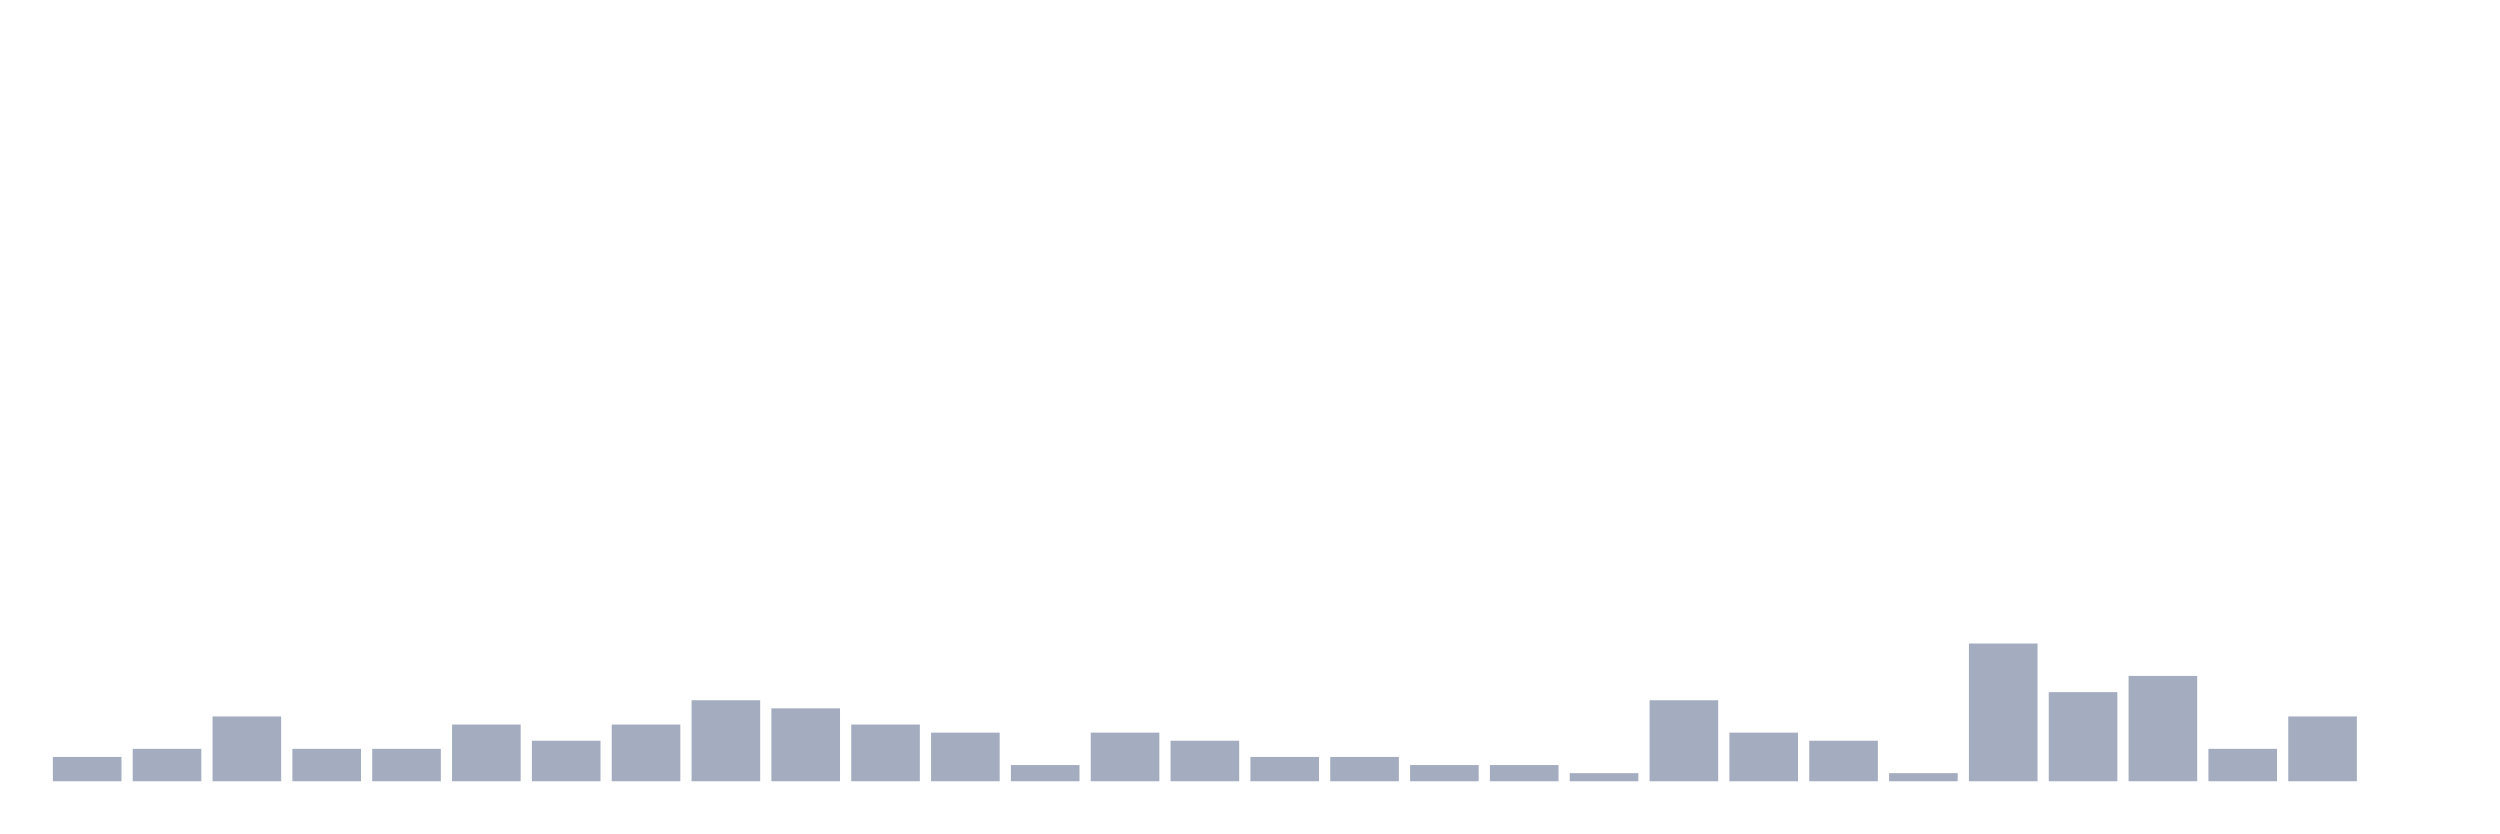
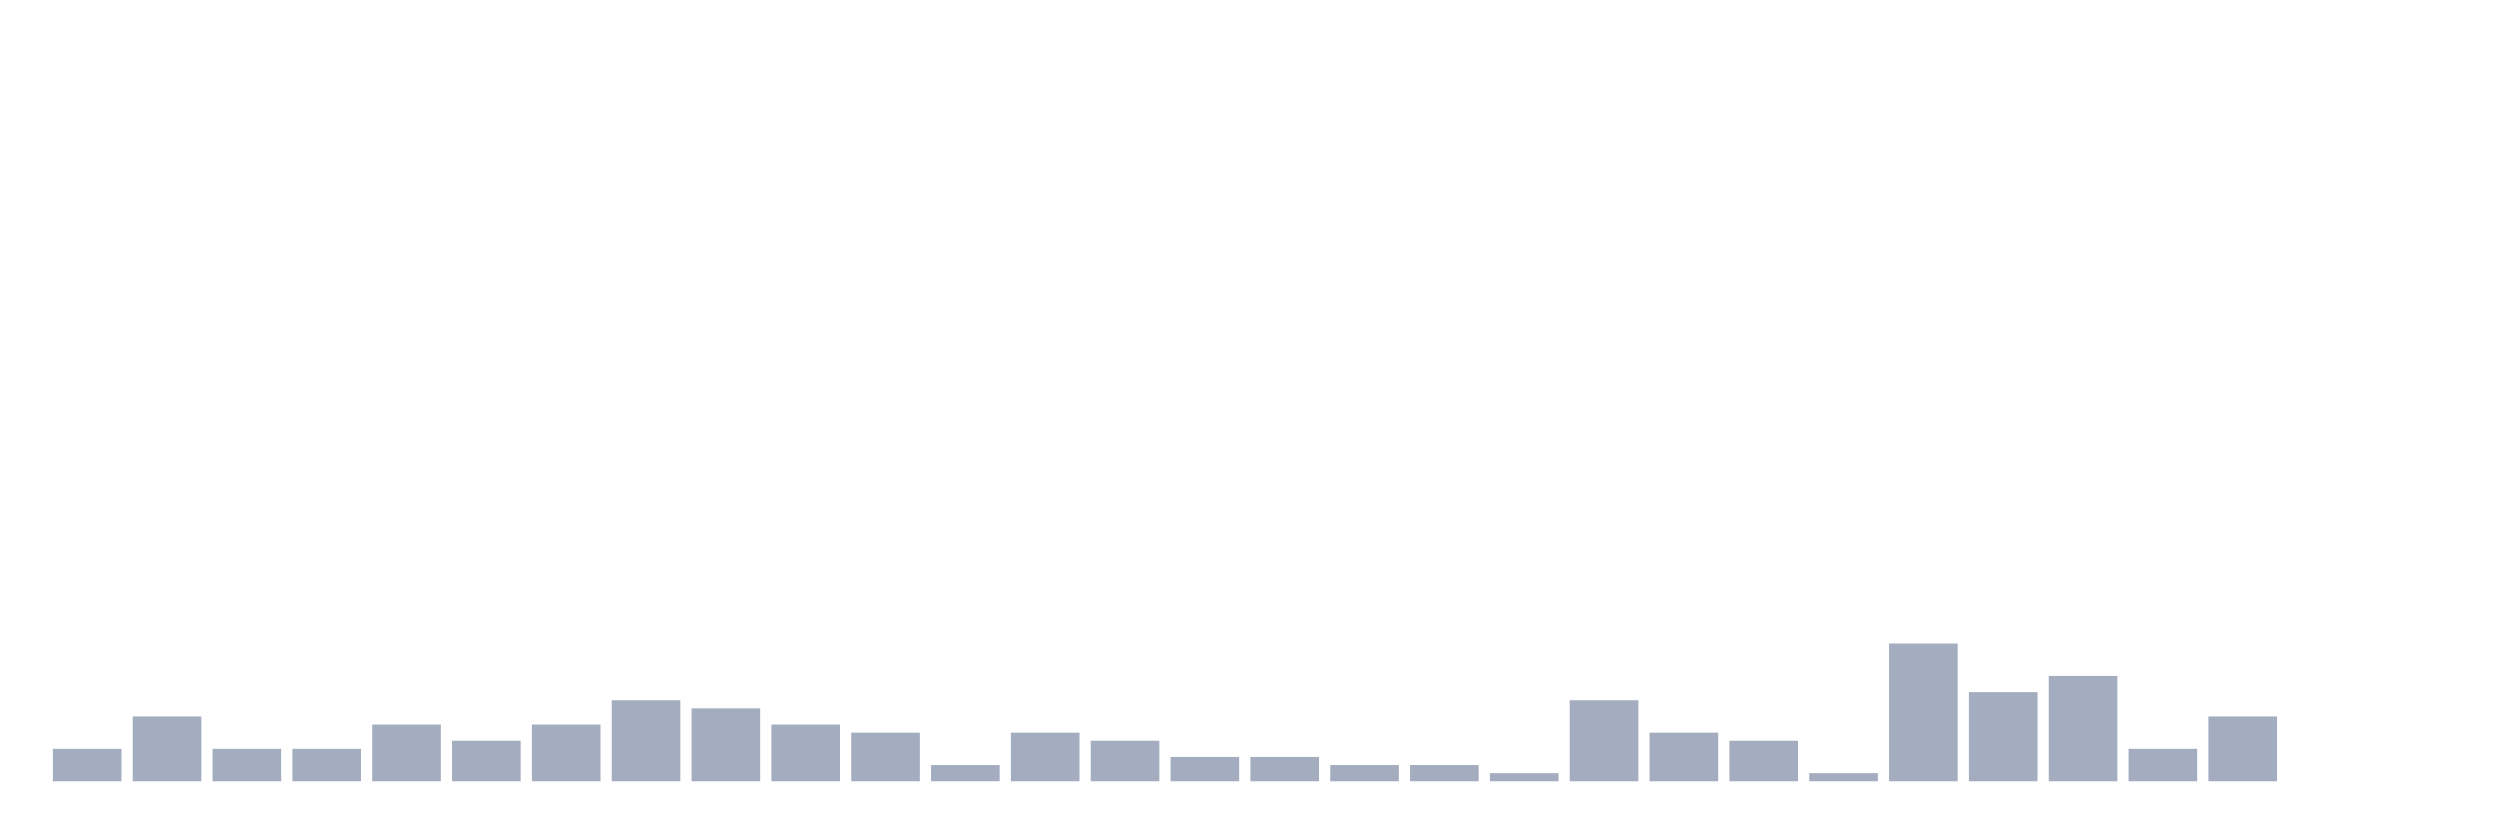
<svg xmlns="http://www.w3.org/2000/svg" viewBox="0 0 480 160">
  <g transform="translate(10,10)">
-     <rect class="bar" x="0.153" width="13.175" y="135.333" height="4.667" fill="rgb(164,173,192)" />
-     <rect class="bar" x="15.482" width="13.175" y="133.778" height="6.222" fill="rgb(164,173,192)" />
-     <rect class="bar" x="30.81" width="13.175" y="127.556" height="12.444" fill="rgb(164,173,192)" />
+     <rect class="bar" x="0.153" width="13.175" y="133.778" height="6.222" fill="rgb(164,173,192)" />
+     <rect class="bar" x="15.482" width="13.175" y="127.556" height="12.444" fill="rgb(164,173,192)" />
+     <rect class="bar" x="30.81" width="13.175" y="133.778" height="6.222" fill="rgb(164,173,192)" />
    <rect class="bar" x="46.138" width="13.175" y="133.778" height="6.222" fill="rgb(164,173,192)" />
-     <rect class="bar" x="61.466" width="13.175" y="133.778" height="6.222" fill="rgb(164,173,192)" />
-     <rect class="bar" x="76.794" width="13.175" y="129.111" height="10.889" fill="rgb(164,173,192)" />
-     <rect class="bar" x="92.123" width="13.175" y="132.222" height="7.778" fill="rgb(164,173,192)" />
-     <rect class="bar" x="107.451" width="13.175" y="129.111" height="10.889" fill="rgb(164,173,192)" />
-     <rect class="bar" x="122.779" width="13.175" y="124.444" height="15.556" fill="rgb(164,173,192)" />
-     <rect class="bar" x="138.107" width="13.175" y="126" height="14" fill="rgb(164,173,192)" />
-     <rect class="bar" x="153.436" width="13.175" y="129.111" height="10.889" fill="rgb(164,173,192)" />
-     <rect class="bar" x="168.764" width="13.175" y="130.667" height="9.333" fill="rgb(164,173,192)" />
-     <rect class="bar" x="184.092" width="13.175" y="136.889" height="3.111" fill="rgb(164,173,192)" />
-     <rect class="bar" x="199.42" width="13.175" y="130.667" height="9.333" fill="rgb(164,173,192)" />
-     <rect class="bar" x="214.748" width="13.175" y="132.222" height="7.778" fill="rgb(164,173,192)" />
+     <rect class="bar" x="61.466" width="13.175" y="129.111" height="10.889" fill="rgb(164,173,192)" />
+     <rect class="bar" x="76.794" width="13.175" y="132.222" height="7.778" fill="rgb(164,173,192)" />
+     <rect class="bar" x="92.123" width="13.175" y="129.111" height="10.889" fill="rgb(164,173,192)" />
+     <rect class="bar" x="107.451" width="13.175" y="124.444" height="15.556" fill="rgb(164,173,192)" />
+     <rect class="bar" x="122.779" width="13.175" y="126" height="14" fill="rgb(164,173,192)" />
+     <rect class="bar" x="138.107" width="13.175" y="129.111" height="10.889" fill="rgb(164,173,192)" />
+     <rect class="bar" x="153.436" width="13.175" y="130.667" height="9.333" fill="rgb(164,173,192)" />
+     <rect class="bar" x="168.764" width="13.175" y="136.889" height="3.111" fill="rgb(164,173,192)" />
+     <rect class="bar" x="184.092" width="13.175" y="130.667" height="9.333" fill="rgb(164,173,192)" />
+     <rect class="bar" x="199.42" width="13.175" y="132.222" height="7.778" fill="rgb(164,173,192)" />
+     <rect class="bar" x="214.748" width="13.175" y="135.333" height="4.667" fill="rgb(164,173,192)" />
    <rect class="bar" x="230.077" width="13.175" y="135.333" height="4.667" fill="rgb(164,173,192)" />
-     <rect class="bar" x="245.405" width="13.175" y="135.333" height="4.667" fill="rgb(164,173,192)" />
+     <rect class="bar" x="245.405" width="13.175" y="136.889" height="3.111" fill="rgb(164,173,192)" />
    <rect class="bar" x="260.733" width="13.175" y="136.889" height="3.111" fill="rgb(164,173,192)" />
-     <rect class="bar" x="276.061" width="13.175" y="136.889" height="3.111" fill="rgb(164,173,192)" />
-     <rect class="bar" x="291.39" width="13.175" y="138.444" height="1.556" fill="rgb(164,173,192)" />
-     <rect class="bar" x="306.718" width="13.175" y="124.444" height="15.556" fill="rgb(164,173,192)" />
-     <rect class="bar" x="322.046" width="13.175" y="130.667" height="9.333" fill="rgb(164,173,192)" />
-     <rect class="bar" x="337.374" width="13.175" y="132.222" height="7.778" fill="rgb(164,173,192)" />
-     <rect class="bar" x="352.702" width="13.175" y="138.444" height="1.556" fill="rgb(164,173,192)" />
-     <rect class="bar" x="368.031" width="13.175" y="113.556" height="26.444" fill="rgb(164,173,192)" />
-     <rect class="bar" x="383.359" width="13.175" y="122.889" height="17.111" fill="rgb(164,173,192)" />
-     <rect class="bar" x="398.687" width="13.175" y="119.778" height="20.222" fill="rgb(164,173,192)" />
-     <rect class="bar" x="414.015" width="13.175" y="133.778" height="6.222" fill="rgb(164,173,192)" />
-     <rect class="bar" x="429.344" width="13.175" y="127.556" height="12.444" fill="rgb(164,173,192)" />
+     <rect class="bar" x="276.061" width="13.175" y="138.444" height="1.556" fill="rgb(164,173,192)" />
+     <rect class="bar" x="291.39" width="13.175" y="124.444" height="15.556" fill="rgb(164,173,192)" />
+     <rect class="bar" x="306.718" width="13.175" y="130.667" height="9.333" fill="rgb(164,173,192)" />
+     <rect class="bar" x="322.046" width="13.175" y="132.222" height="7.778" fill="rgb(164,173,192)" />
+     <rect class="bar" x="337.374" width="13.175" y="138.444" height="1.556" fill="rgb(164,173,192)" />
+     <rect class="bar" x="352.702" width="13.175" y="113.556" height="26.444" fill="rgb(164,173,192)" />
+     <rect class="bar" x="368.031" width="13.175" y="122.889" height="17.111" fill="rgb(164,173,192)" />
+     <rect class="bar" x="383.359" width="13.175" y="119.778" height="20.222" fill="rgb(164,173,192)" />
+     <rect class="bar" x="398.687" width="13.175" y="133.778" height="6.222" fill="rgb(164,173,192)" />
+     <rect class="bar" x="414.015" width="13.175" y="127.556" height="12.444" fill="rgb(164,173,192)" />
+     <rect class="bar" x="429.344" width="13.175" y="140" height="0" fill="rgb(164,173,192)" />
    <rect class="bar" x="444.672" width="13.175" y="140" height="0" fill="rgb(164,173,192)" />
  </g>
</svg>
